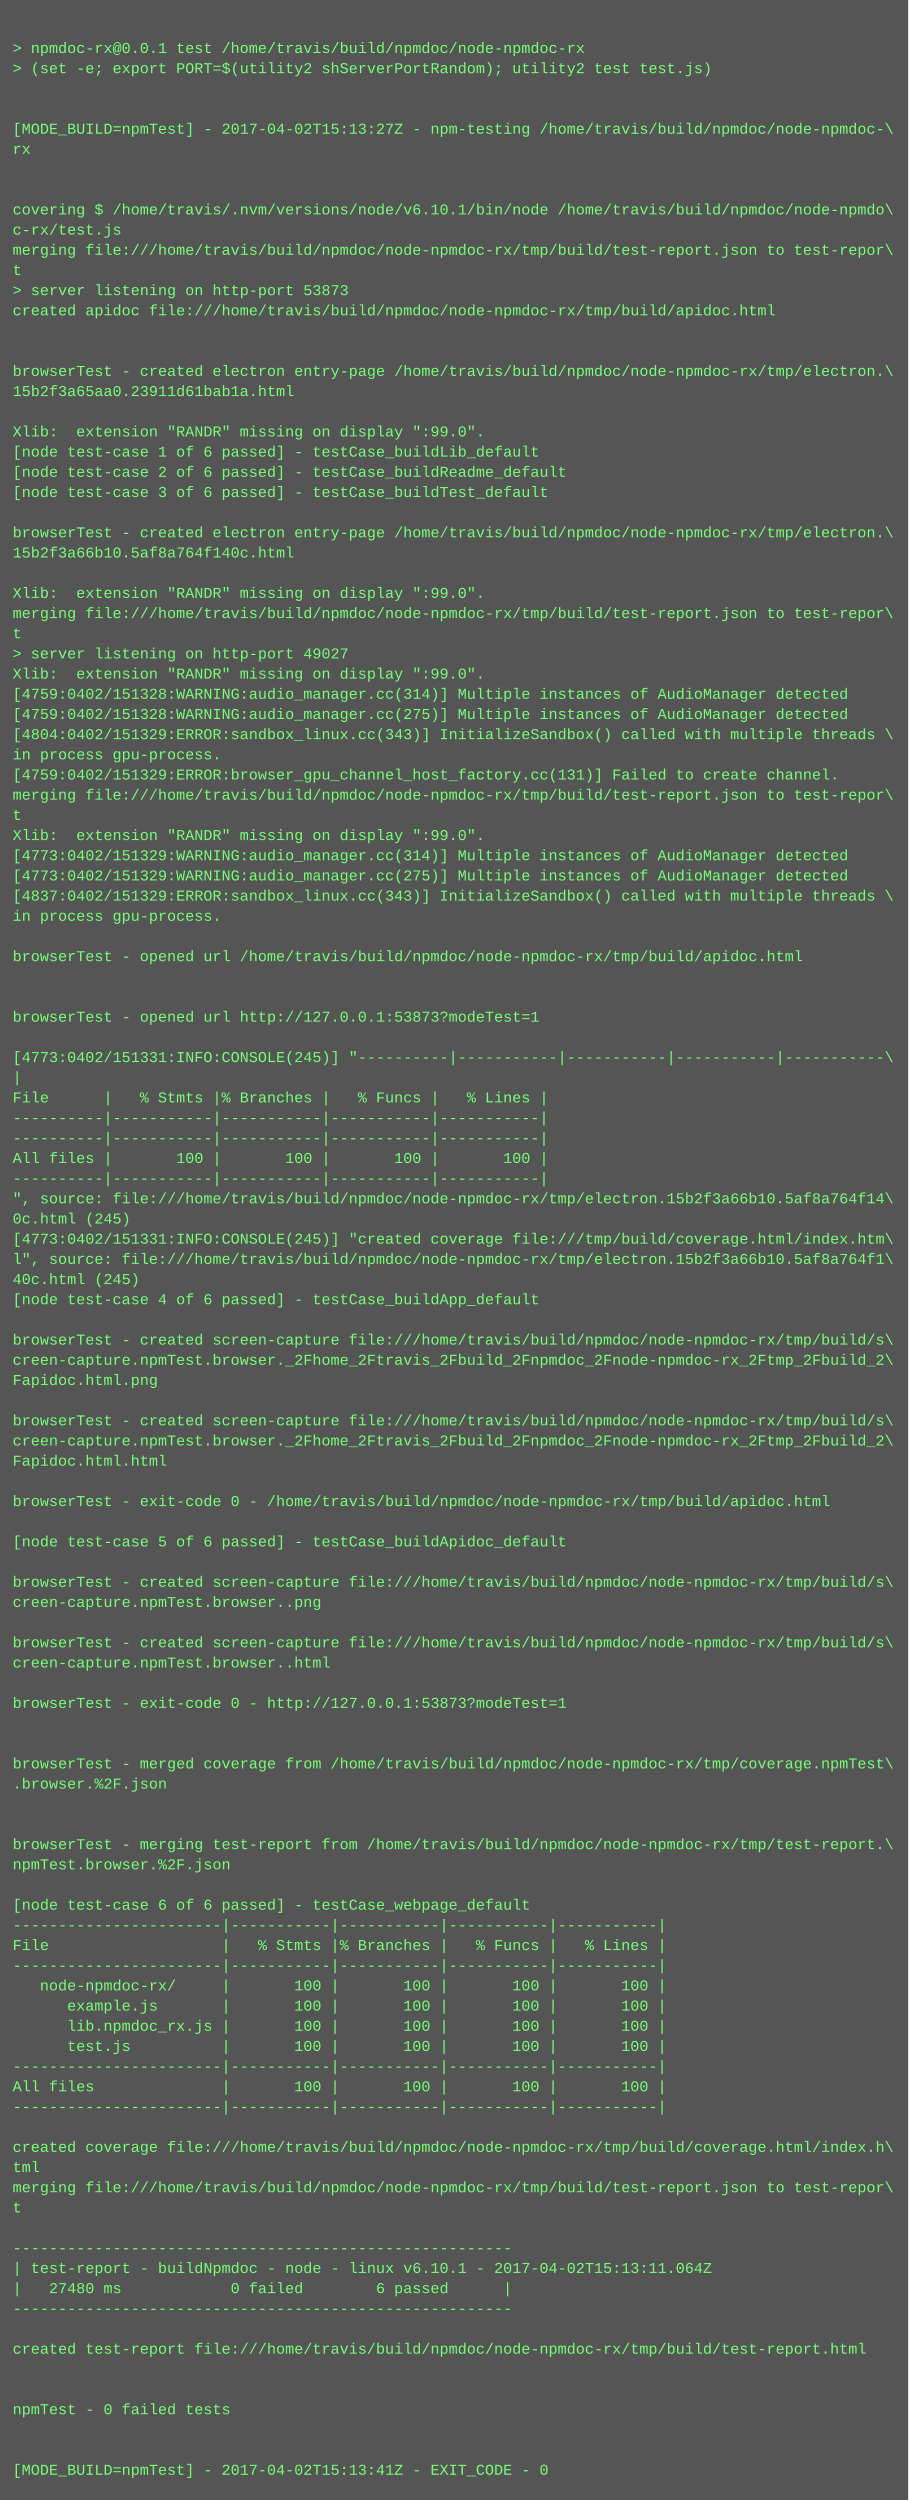
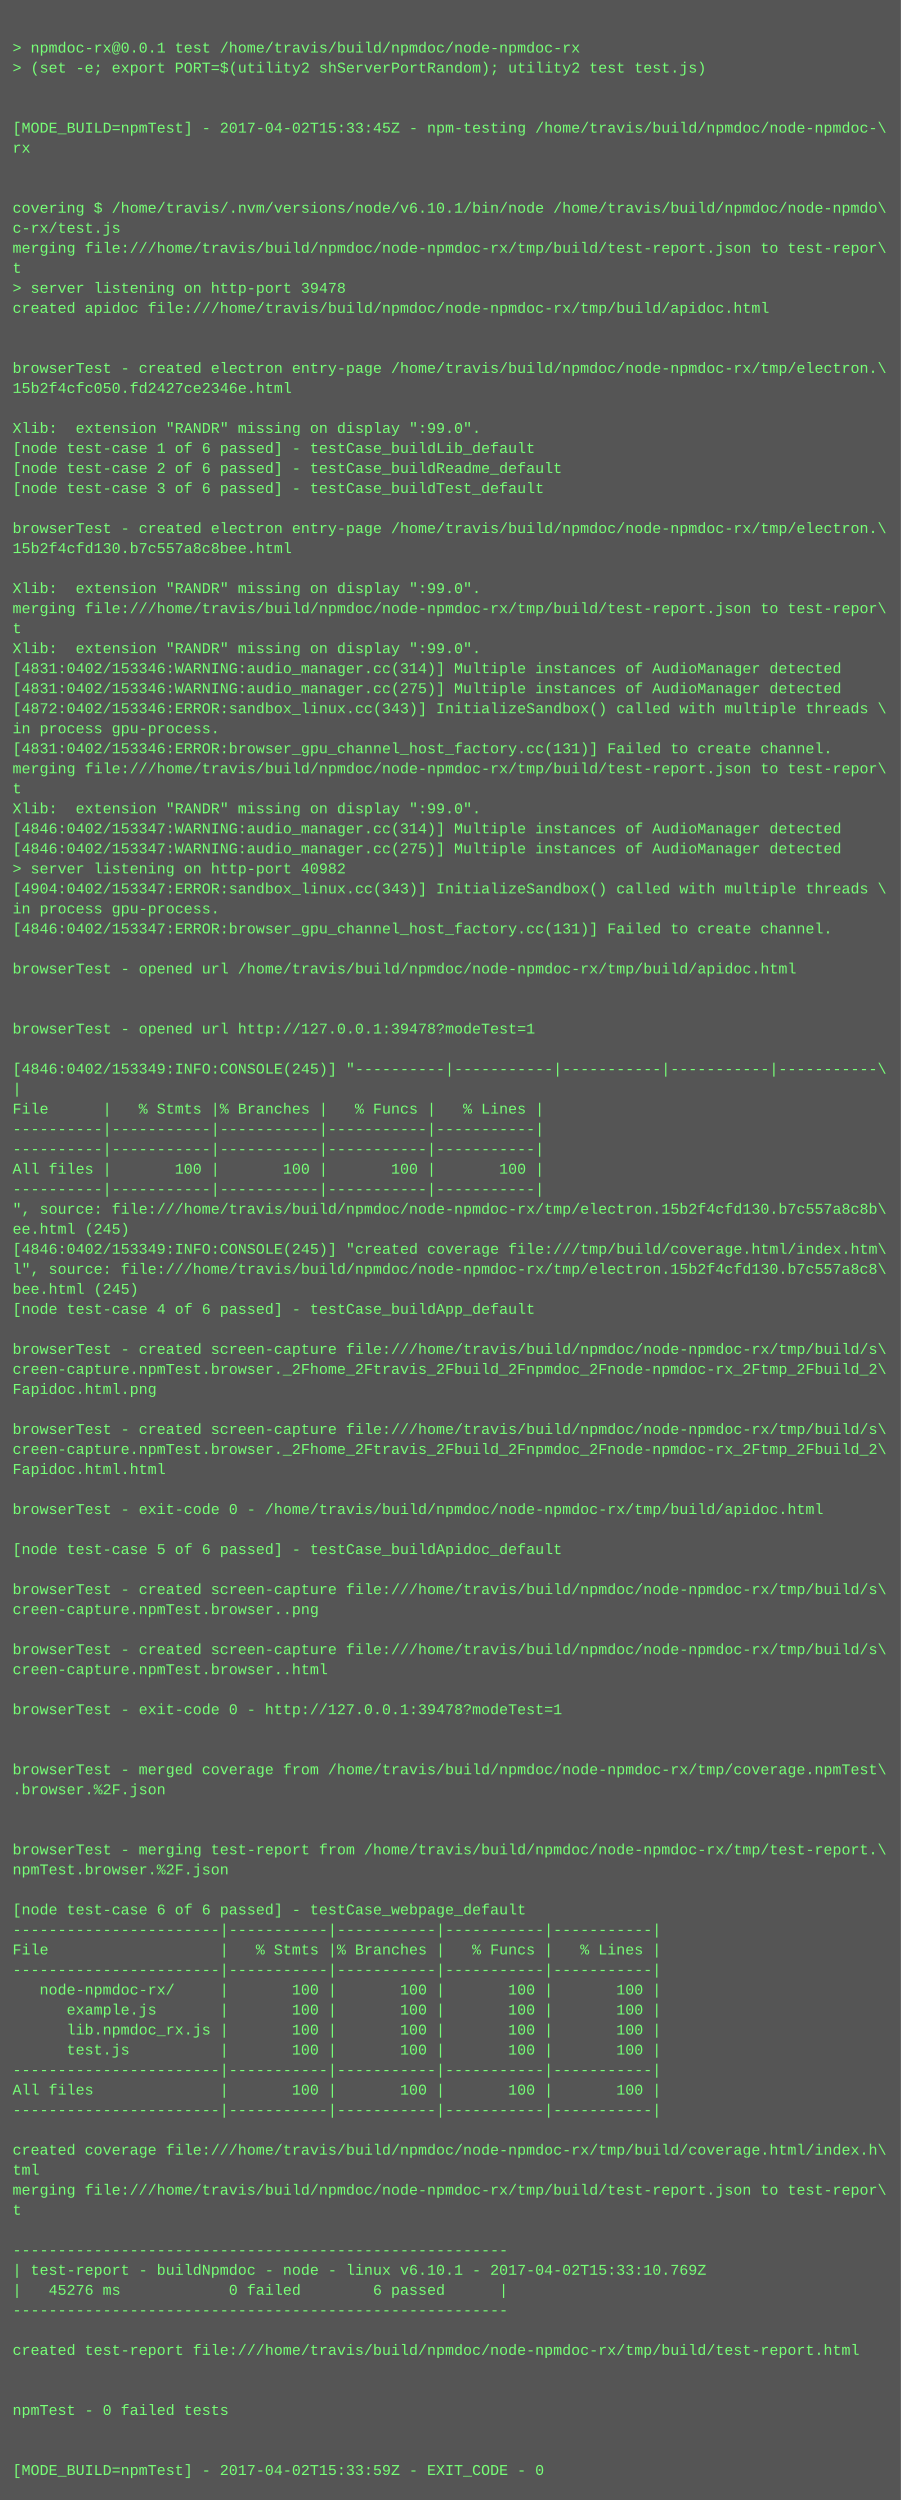
- <svg xmlns="http://www.w3.org/2000/svg" height="1982" width="720">
-   <rect height="1982" fill="#555" width="720" />
+ <svg xmlns="http://www.w3.org/2000/svg" height="1998" width="720">
+   <rect height="1998" fill="#555" width="720" />
  <text fill="#7f7" font-family="Courier New" font-size="12" xml:space="preserve">
    <tspan x="10" y="26" />
    <tspan x="10" y="42">&gt; npmdoc-rx@0.0.1 test /home/travis/build/npmdoc/node-npmdoc-rx</tspan>
    <tspan x="10" y="58">&gt; (set -e; export PORT=$(utility2 shServerPortRandom); utility2 test test.js)</tspan>
    <tspan x="10" y="74" />
    <tspan x="10" y="90" />
-     <tspan x="10" y="106">[MODE_BUILD=npmTest] - 2017-04-02T15:13:27Z - npm-testing /home/travis/build/npmdoc/node-npmdoc-\</tspan>
+     <tspan x="10" y="106">[MODE_BUILD=npmTest] - 2017-04-02T15:33:45Z - npm-testing /home/travis/build/npmdoc/node-npmdoc-\</tspan>
    <tspan x="10" y="122">rx</tspan>
    <tspan x="10" y="138" />
    <tspan x="10" y="154" />
    <tspan x="10" y="170">covering $ /home/travis/.nvm/versions/node/v6.10.1/bin/node /home/travis/build/npmdoc/node-npmdo\</tspan>
    <tspan x="10" y="186">c-rx/test.js</tspan>
    <tspan x="10" y="202">merging file:///home/travis/build/npmdoc/node-npmdoc-rx/tmp/build/test-report.json to test-repor\</tspan>
    <tspan x="10" y="218">t</tspan>
-     <tspan x="10" y="234">&gt; server listening on http-port 53873</tspan>
+     <tspan x="10" y="234">&gt; server listening on http-port 39478</tspan>
    <tspan x="10" y="250">created apidoc file:///home/travis/build/npmdoc/node-npmdoc-rx/tmp/build/apidoc.html</tspan>
    <tspan x="10" y="266" />
    <tspan x="10" y="282" />
    <tspan x="10" y="298">browserTest - created electron entry-page /home/travis/build/npmdoc/node-npmdoc-rx/tmp/electron.\</tspan>
-     <tspan x="10" y="314">15b2f3a65aa0.23911d61bab1a.html</tspan>
+     <tspan x="10" y="314">15b2f4cfc050.fd2427ce2346e.html</tspan>
    <tspan x="10" y="330" />
    <tspan x="10" y="346">Xlib:  extension "RANDR" missing on display ":99.0".</tspan>
    <tspan x="10" y="362">[node test-case 1 of 6 passed] - testCase_buildLib_default</tspan>
    <tspan x="10" y="378">[node test-case 2 of 6 passed] - testCase_buildReadme_default</tspan>
    <tspan x="10" y="394">[node test-case 3 of 6 passed] - testCase_buildTest_default</tspan>
    <tspan x="10" y="410" />
    <tspan x="10" y="426">browserTest - created electron entry-page /home/travis/build/npmdoc/node-npmdoc-rx/tmp/electron.\</tspan>
-     <tspan x="10" y="442">15b2f3a66b10.5af8a764f140c.html</tspan>
+     <tspan x="10" y="442">15b2f4cfd130.b7c557a8c8bee.html</tspan>
    <tspan x="10" y="458" />
    <tspan x="10" y="474">Xlib:  extension "RANDR" missing on display ":99.0".</tspan>
    <tspan x="10" y="490">merging file:///home/travis/build/npmdoc/node-npmdoc-rx/tmp/build/test-report.json to test-repor\</tspan>
    <tspan x="10" y="506">t</tspan>
-     <tspan x="10" y="522">&gt; server listening on http-port 49027</tspan>
-     <tspan x="10" y="538">Xlib:  extension "RANDR" missing on display ":99.0".</tspan>
-     <tspan x="10" y="554">[4759:0402/151328:WARNING:audio_manager.cc(314)] Multiple instances of AudioManager detected</tspan>
-     <tspan x="10" y="570">[4759:0402/151328:WARNING:audio_manager.cc(275)] Multiple instances of AudioManager detected</tspan>
-     <tspan x="10" y="586">[4804:0402/151329:ERROR:sandbox_linux.cc(343)] InitializeSandbox() called with multiple threads \</tspan>
-     <tspan x="10" y="602">in process gpu-process. </tspan>
-     <tspan x="10" y="618">[4759:0402/151329:ERROR:browser_gpu_channel_host_factory.cc(131)] Failed to create channel.</tspan>
-     <tspan x="10" y="634">merging file:///home/travis/build/npmdoc/node-npmdoc-rx/tmp/build/test-report.json to test-repor\</tspan>
-     <tspan x="10" y="650">t</tspan>
-     <tspan x="10" y="666">Xlib:  extension "RANDR" missing on display ":99.0".</tspan>
-     <tspan x="10" y="682">[4773:0402/151329:WARNING:audio_manager.cc(314)] Multiple instances of AudioManager detected</tspan>
-     <tspan x="10" y="698">[4773:0402/151329:WARNING:audio_manager.cc(275)] Multiple instances of AudioManager detected</tspan>
-     <tspan x="10" y="714">[4837:0402/151329:ERROR:sandbox_linux.cc(343)] InitializeSandbox() called with multiple threads \</tspan>
+     <tspan x="10" y="522">Xlib:  extension "RANDR" missing on display ":99.0".</tspan>
+     <tspan x="10" y="538">[4831:0402/153346:WARNING:audio_manager.cc(314)] Multiple instances of AudioManager detected</tspan>
+     <tspan x="10" y="554">[4831:0402/153346:WARNING:audio_manager.cc(275)] Multiple instances of AudioManager detected</tspan>
+     <tspan x="10" y="570">[4872:0402/153346:ERROR:sandbox_linux.cc(343)] InitializeSandbox() called with multiple threads \</tspan>
+     <tspan x="10" y="586">in process gpu-process. </tspan>
+     <tspan x="10" y="602">[4831:0402/153346:ERROR:browser_gpu_channel_host_factory.cc(131)] Failed to create channel.</tspan>
+     <tspan x="10" y="618">merging file:///home/travis/build/npmdoc/node-npmdoc-rx/tmp/build/test-report.json to test-repor\</tspan>
+     <tspan x="10" y="634">t</tspan>
+     <tspan x="10" y="650">Xlib:  extension "RANDR" missing on display ":99.0".</tspan>
+     <tspan x="10" y="666">[4846:0402/153347:WARNING:audio_manager.cc(314)] Multiple instances of AudioManager detected</tspan>
+     <tspan x="10" y="682">[4846:0402/153347:WARNING:audio_manager.cc(275)] Multiple instances of AudioManager detected</tspan>
+     <tspan x="10" y="698">&gt; server listening on http-port 40982</tspan>
+     <tspan x="10" y="714">[4904:0402/153347:ERROR:sandbox_linux.cc(343)] InitializeSandbox() called with multiple threads \</tspan>
    <tspan x="10" y="730">in process gpu-process. </tspan>
-     <tspan x="10" y="746" />
-     <tspan x="10" y="762">browserTest - opened url /home/travis/build/npmdoc/node-npmdoc-rx/tmp/build/apidoc.html</tspan>
-     <tspan x="10" y="778" />
+     <tspan x="10" y="746">[4846:0402/153347:ERROR:browser_gpu_channel_host_factory.cc(131)] Failed to create channel.</tspan>
+     <tspan x="10" y="762" />
+     <tspan x="10" y="778">browserTest - opened url /home/travis/build/npmdoc/node-npmdoc-rx/tmp/build/apidoc.html</tspan>
    <tspan x="10" y="794" />
-     <tspan x="10" y="810">browserTest - opened url http://127.0.0.1:53873?modeTest=1</tspan>
-     <tspan x="10" y="826" />
-     <tspan x="10" y="842">[4773:0402/151331:INFO:CONSOLE(245)] "----------|-----------|-----------|-----------|-----------\</tspan>
-     <tspan x="10" y="858">|</tspan>
-     <tspan x="10" y="874">File      |   % Stmts |% Branches |   % Funcs |   % Lines |</tspan>
-     <tspan x="10" y="890">----------|-----------|-----------|-----------|-----------|</tspan>
+     <tspan x="10" y="810" />
+     <tspan x="10" y="826">browserTest - opened url http://127.0.0.1:39478?modeTest=1</tspan>
+     <tspan x="10" y="842" />
+     <tspan x="10" y="858">[4846:0402/153349:INFO:CONSOLE(245)] "----------|-----------|-----------|-----------|-----------\</tspan>
+     <tspan x="10" y="874">|</tspan>
+     <tspan x="10" y="890">File      |   % Stmts |% Branches |   % Funcs |   % Lines |</tspan>
    <tspan x="10" y="906">----------|-----------|-----------|-----------|-----------|</tspan>
-     <tspan x="10" y="922">All files |       100 |       100 |       100 |       100 |</tspan>
-     <tspan x="10" y="938">----------|-----------|-----------|-----------|-----------|</tspan>
-     <tspan x="10" y="954">", source: file:///home/travis/build/npmdoc/node-npmdoc-rx/tmp/electron.15b2f3a66b10.5af8a764f14\</tspan>
-     <tspan x="10" y="970">0c.html (245)</tspan>
-     <tspan x="10" y="986">[4773:0402/151331:INFO:CONSOLE(245)] "created coverage file:///tmp/build/coverage.html/index.htm\</tspan>
-     <tspan x="10" y="1002">l", source: file:///home/travis/build/npmdoc/node-npmdoc-rx/tmp/electron.15b2f3a66b10.5af8a764f1\</tspan>
-     <tspan x="10" y="1018">40c.html (245)</tspan>
-     <tspan x="10" y="1034">[node test-case 4 of 6 passed] - testCase_buildApp_default</tspan>
-     <tspan x="10" y="1050" />
-     <tspan x="10" y="1066">browserTest - created screen-capture file:///home/travis/build/npmdoc/node-npmdoc-rx/tmp/build/s\</tspan>
-     <tspan x="10" y="1082">creen-capture.npmTest.browser._2Fhome_2Ftravis_2Fbuild_2Fnpmdoc_2Fnode-npmdoc-rx_2Ftmp_2Fbuild_2\</tspan>
-     <tspan x="10" y="1098">Fapidoc.html.png</tspan>
-     <tspan x="10" y="1114" />
-     <tspan x="10" y="1130">browserTest - created screen-capture file:///home/travis/build/npmdoc/node-npmdoc-rx/tmp/build/s\</tspan>
-     <tspan x="10" y="1146">creen-capture.npmTest.browser._2Fhome_2Ftravis_2Fbuild_2Fnpmdoc_2Fnode-npmdoc-rx_2Ftmp_2Fbuild_2\</tspan>
-     <tspan x="10" y="1162">Fapidoc.html.html</tspan>
-     <tspan x="10" y="1178" />
-     <tspan x="10" y="1194">browserTest - exit-code 0 - /home/travis/build/npmdoc/node-npmdoc-rx/tmp/build/apidoc.html</tspan>
-     <tspan x="10" y="1210" />
-     <tspan x="10" y="1226">[node test-case 5 of 6 passed] - testCase_buildApidoc_default</tspan>
-     <tspan x="10" y="1242" />
-     <tspan x="10" y="1258">browserTest - created screen-capture file:///home/travis/build/npmdoc/node-npmdoc-rx/tmp/build/s\</tspan>
-     <tspan x="10" y="1274">creen-capture.npmTest.browser..png</tspan>
-     <tspan x="10" y="1290" />
-     <tspan x="10" y="1306">browserTest - created screen-capture file:///home/travis/build/npmdoc/node-npmdoc-rx/tmp/build/s\</tspan>
-     <tspan x="10" y="1322">creen-capture.npmTest.browser..html</tspan>
-     <tspan x="10" y="1338" />
-     <tspan x="10" y="1354">browserTest - exit-code 0 - http://127.0.0.1:53873?modeTest=1</tspan>
-     <tspan x="10" y="1370" />
+     <tspan x="10" y="922">----------|-----------|-----------|-----------|-----------|</tspan>
+     <tspan x="10" y="938">All files |       100 |       100 |       100 |       100 |</tspan>
+     <tspan x="10" y="954">----------|-----------|-----------|-----------|-----------|</tspan>
+     <tspan x="10" y="970">", source: file:///home/travis/build/npmdoc/node-npmdoc-rx/tmp/electron.15b2f4cfd130.b7c557a8c8b\</tspan>
+     <tspan x="10" y="986">ee.html (245)</tspan>
+     <tspan x="10" y="1002">[4846:0402/153349:INFO:CONSOLE(245)] "created coverage file:///tmp/build/coverage.html/index.htm\</tspan>
+     <tspan x="10" y="1018">l", source: file:///home/travis/build/npmdoc/node-npmdoc-rx/tmp/electron.15b2f4cfd130.b7c557a8c8\</tspan>
+     <tspan x="10" y="1034">bee.html (245)</tspan>
+     <tspan x="10" y="1050">[node test-case 4 of 6 passed] - testCase_buildApp_default</tspan>
+     <tspan x="10" y="1066" />
+     <tspan x="10" y="1082">browserTest - created screen-capture file:///home/travis/build/npmdoc/node-npmdoc-rx/tmp/build/s\</tspan>
+     <tspan x="10" y="1098">creen-capture.npmTest.browser._2Fhome_2Ftravis_2Fbuild_2Fnpmdoc_2Fnode-npmdoc-rx_2Ftmp_2Fbuild_2\</tspan>
+     <tspan x="10" y="1114">Fapidoc.html.png</tspan>
+     <tspan x="10" y="1130" />
+     <tspan x="10" y="1146">browserTest - created screen-capture file:///home/travis/build/npmdoc/node-npmdoc-rx/tmp/build/s\</tspan>
+     <tspan x="10" y="1162">creen-capture.npmTest.browser._2Fhome_2Ftravis_2Fbuild_2Fnpmdoc_2Fnode-npmdoc-rx_2Ftmp_2Fbuild_2\</tspan>
+     <tspan x="10" y="1178">Fapidoc.html.html</tspan>
+     <tspan x="10" y="1194" />
+     <tspan x="10" y="1210">browserTest - exit-code 0 - /home/travis/build/npmdoc/node-npmdoc-rx/tmp/build/apidoc.html</tspan>
+     <tspan x="10" y="1226" />
+     <tspan x="10" y="1242">[node test-case 5 of 6 passed] - testCase_buildApidoc_default</tspan>
+     <tspan x="10" y="1258" />
+     <tspan x="10" y="1274">browserTest - created screen-capture file:///home/travis/build/npmdoc/node-npmdoc-rx/tmp/build/s\</tspan>
+     <tspan x="10" y="1290">creen-capture.npmTest.browser..png</tspan>
+     <tspan x="10" y="1306" />
+     <tspan x="10" y="1322">browserTest - created screen-capture file:///home/travis/build/npmdoc/node-npmdoc-rx/tmp/build/s\</tspan>
+     <tspan x="10" y="1338">creen-capture.npmTest.browser..html</tspan>
+     <tspan x="10" y="1354" />
+     <tspan x="10" y="1370">browserTest - exit-code 0 - http://127.0.0.1:39478?modeTest=1</tspan>
    <tspan x="10" y="1386" />
-     <tspan x="10" y="1402">browserTest - merged coverage from /home/travis/build/npmdoc/node-npmdoc-rx/tmp/coverage.npmTest\</tspan>
-     <tspan x="10" y="1418">.browser.%2F.json</tspan>
-     <tspan x="10" y="1434" />
+     <tspan x="10" y="1402" />
+     <tspan x="10" y="1418">browserTest - merged coverage from /home/travis/build/npmdoc/node-npmdoc-rx/tmp/coverage.npmTest\</tspan>
+     <tspan x="10" y="1434">.browser.%2F.json</tspan>
    <tspan x="10" y="1450" />
-     <tspan x="10" y="1466">browserTest - merging test-report from /home/travis/build/npmdoc/node-npmdoc-rx/tmp/test-report.\</tspan>
-     <tspan x="10" y="1482">npmTest.browser.%2F.json</tspan>
-     <tspan x="10" y="1498" />
-     <tspan x="10" y="1514">[node test-case 6 of 6 passed] - testCase_webpage_default</tspan>
-     <tspan x="10" y="1530">-----------------------|-----------|-----------|-----------|-----------|</tspan>
-     <tspan x="10" y="1546">File                   |   % Stmts |% Branches |   % Funcs |   % Lines |</tspan>
-     <tspan x="10" y="1562">-----------------------|-----------|-----------|-----------|-----------|</tspan>
-     <tspan x="10" y="1578">   node-npmdoc-rx/     |       100 |       100 |       100 |       100 |</tspan>
-     <tspan x="10" y="1594">      example.js       |       100 |       100 |       100 |       100 |</tspan>
-     <tspan x="10" y="1610">      lib.npmdoc_rx.js |       100 |       100 |       100 |       100 |</tspan>
-     <tspan x="10" y="1626">      test.js          |       100 |       100 |       100 |       100 |</tspan>
-     <tspan x="10" y="1642">-----------------------|-----------|-----------|-----------|-----------|</tspan>
-     <tspan x="10" y="1658">All files              |       100 |       100 |       100 |       100 |</tspan>
-     <tspan x="10" y="1674">-----------------------|-----------|-----------|-----------|-----------|</tspan>
-     <tspan x="10" y="1690" />
-     <tspan x="10" y="1706">created coverage file:///home/travis/build/npmdoc/node-npmdoc-rx/tmp/build/coverage.html/index.h\</tspan>
-     <tspan x="10" y="1722">tml</tspan>
-     <tspan x="10" y="1738">merging file:///home/travis/build/npmdoc/node-npmdoc-rx/tmp/build/test-report.json to test-repor\</tspan>
-     <tspan x="10" y="1754">t</tspan>
-     <tspan x="10" y="1770" />
-     <tspan x="10" y="1786">-------------------------------------------------------</tspan>
-     <tspan x="10" y="1802">| test-report - buildNpmdoc - node - linux v6.10.1 - 2017-04-02T15:13:11.064Z</tspan>
-     <tspan x="10" y="1818">|   27480 ms            0 failed        6 passed      |</tspan>
-     <tspan x="10" y="1834">-------------------------------------------------------</tspan>
-     <tspan x="10" y="1850" />
-     <tspan x="10" y="1866">created test-report file:///home/travis/build/npmdoc/node-npmdoc-rx/tmp/build/test-report.html</tspan>
-     <tspan x="10" y="1882" />
+     <tspan x="10" y="1466" />
+     <tspan x="10" y="1482">browserTest - merging test-report from /home/travis/build/npmdoc/node-npmdoc-rx/tmp/test-report.\</tspan>
+     <tspan x="10" y="1498">npmTest.browser.%2F.json</tspan>
+     <tspan x="10" y="1514" />
+     <tspan x="10" y="1530">[node test-case 6 of 6 passed] - testCase_webpage_default</tspan>
+     <tspan x="10" y="1546">-----------------------|-----------|-----------|-----------|-----------|</tspan>
+     <tspan x="10" y="1562">File                   |   % Stmts |% Branches |   % Funcs |   % Lines |</tspan>
+     <tspan x="10" y="1578">-----------------------|-----------|-----------|-----------|-----------|</tspan>
+     <tspan x="10" y="1594">   node-npmdoc-rx/     |       100 |       100 |       100 |       100 |</tspan>
+     <tspan x="10" y="1610">      example.js       |       100 |       100 |       100 |       100 |</tspan>
+     <tspan x="10" y="1626">      lib.npmdoc_rx.js |       100 |       100 |       100 |       100 |</tspan>
+     <tspan x="10" y="1642">      test.js          |       100 |       100 |       100 |       100 |</tspan>
+     <tspan x="10" y="1658">-----------------------|-----------|-----------|-----------|-----------|</tspan>
+     <tspan x="10" y="1674">All files              |       100 |       100 |       100 |       100 |</tspan>
+     <tspan x="10" y="1690">-----------------------|-----------|-----------|-----------|-----------|</tspan>
+     <tspan x="10" y="1706" />
+     <tspan x="10" y="1722">created coverage file:///home/travis/build/npmdoc/node-npmdoc-rx/tmp/build/coverage.html/index.h\</tspan>
+     <tspan x="10" y="1738">tml</tspan>
+     <tspan x="10" y="1754">merging file:///home/travis/build/npmdoc/node-npmdoc-rx/tmp/build/test-report.json to test-repor\</tspan>
+     <tspan x="10" y="1770">t</tspan>
+     <tspan x="10" y="1786" />
+     <tspan x="10" y="1802">-------------------------------------------------------</tspan>
+     <tspan x="10" y="1818">| test-report - buildNpmdoc - node - linux v6.10.1 - 2017-04-02T15:33:10.769Z</tspan>
+     <tspan x="10" y="1834">|   45276 ms            0 failed        6 passed      |</tspan>
+     <tspan x="10" y="1850">-------------------------------------------------------</tspan>
+     <tspan x="10" y="1866" />
+     <tspan x="10" y="1882">created test-report file:///home/travis/build/npmdoc/node-npmdoc-rx/tmp/build/test-report.html</tspan>
    <tspan x="10" y="1898" />
-     <tspan x="10" y="1914">npmTest - 0 failed tests</tspan>
-     <tspan x="10" y="1930" />
+     <tspan x="10" y="1914" />
+     <tspan x="10" y="1930">npmTest - 0 failed tests</tspan>
    <tspan x="10" y="1946" />
-     <tspan x="10" y="1962">[MODE_BUILD=npmTest] - 2017-04-02T15:13:41Z - EXIT_CODE - 0</tspan>
+     <tspan x="10" y="1962" />
+     <tspan x="10" y="1978">[MODE_BUILD=npmTest] - 2017-04-02T15:33:59Z - EXIT_CODE - 0</tspan>
  </text>
</svg>
